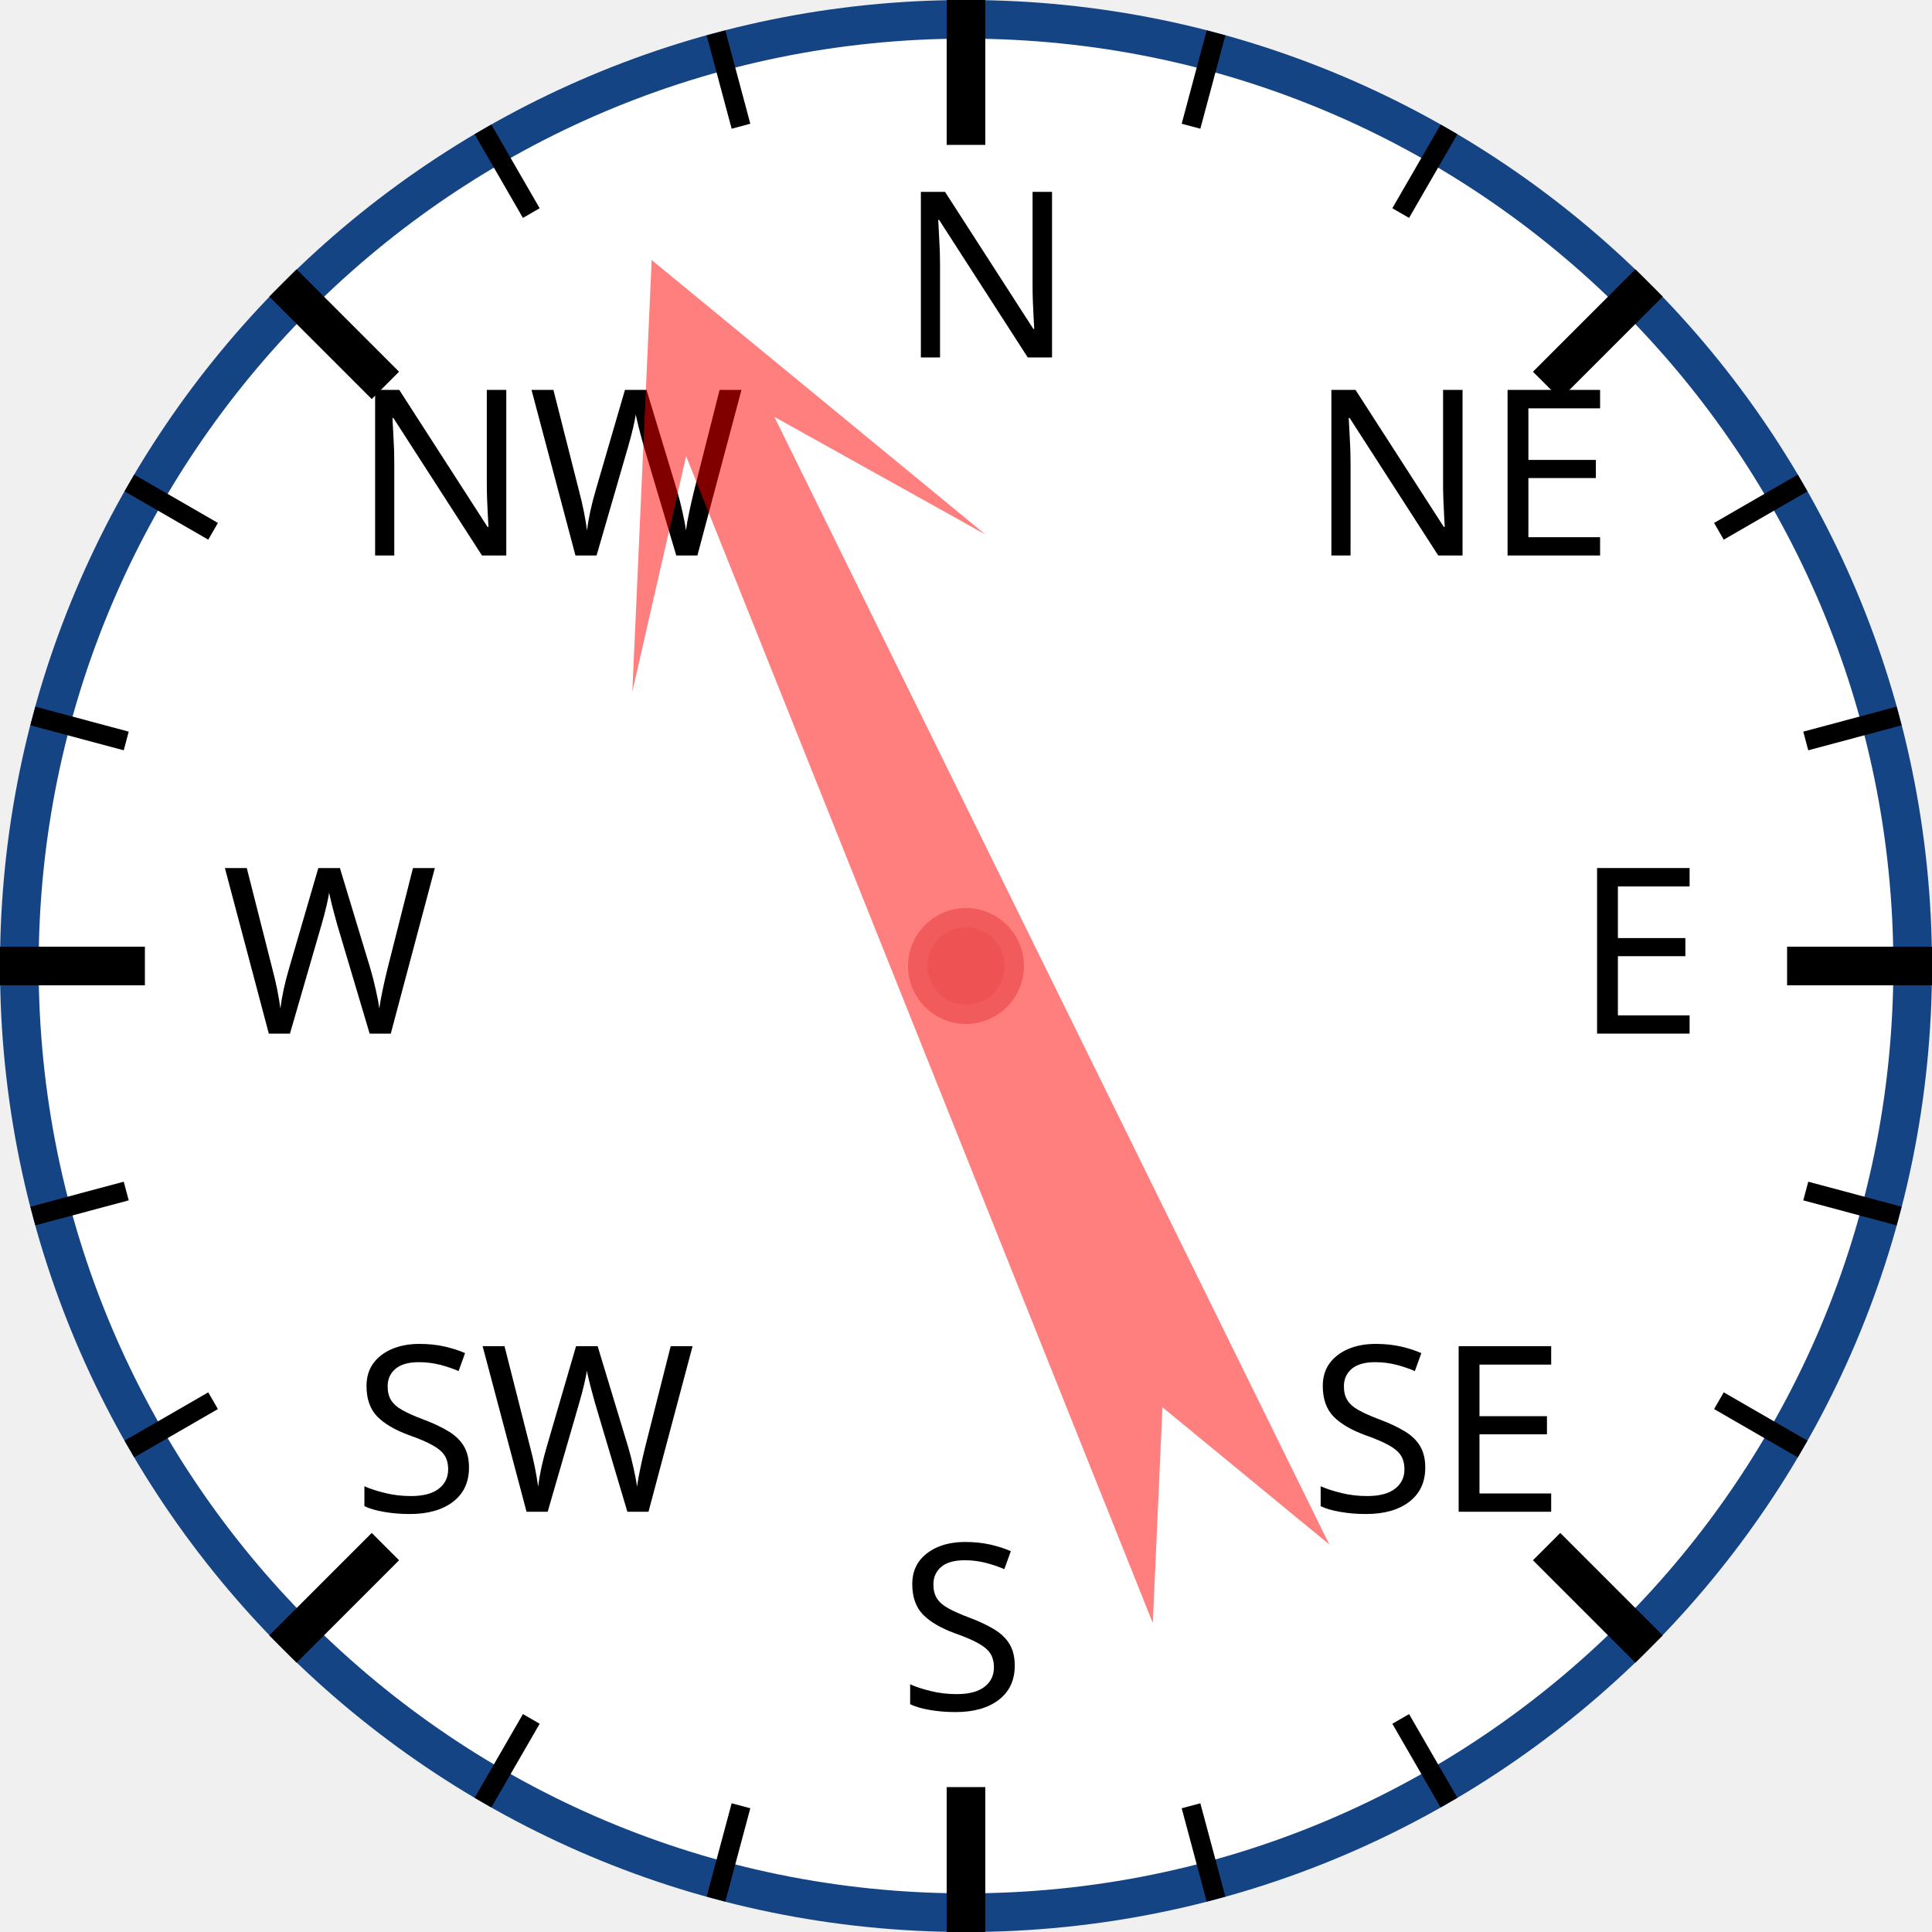
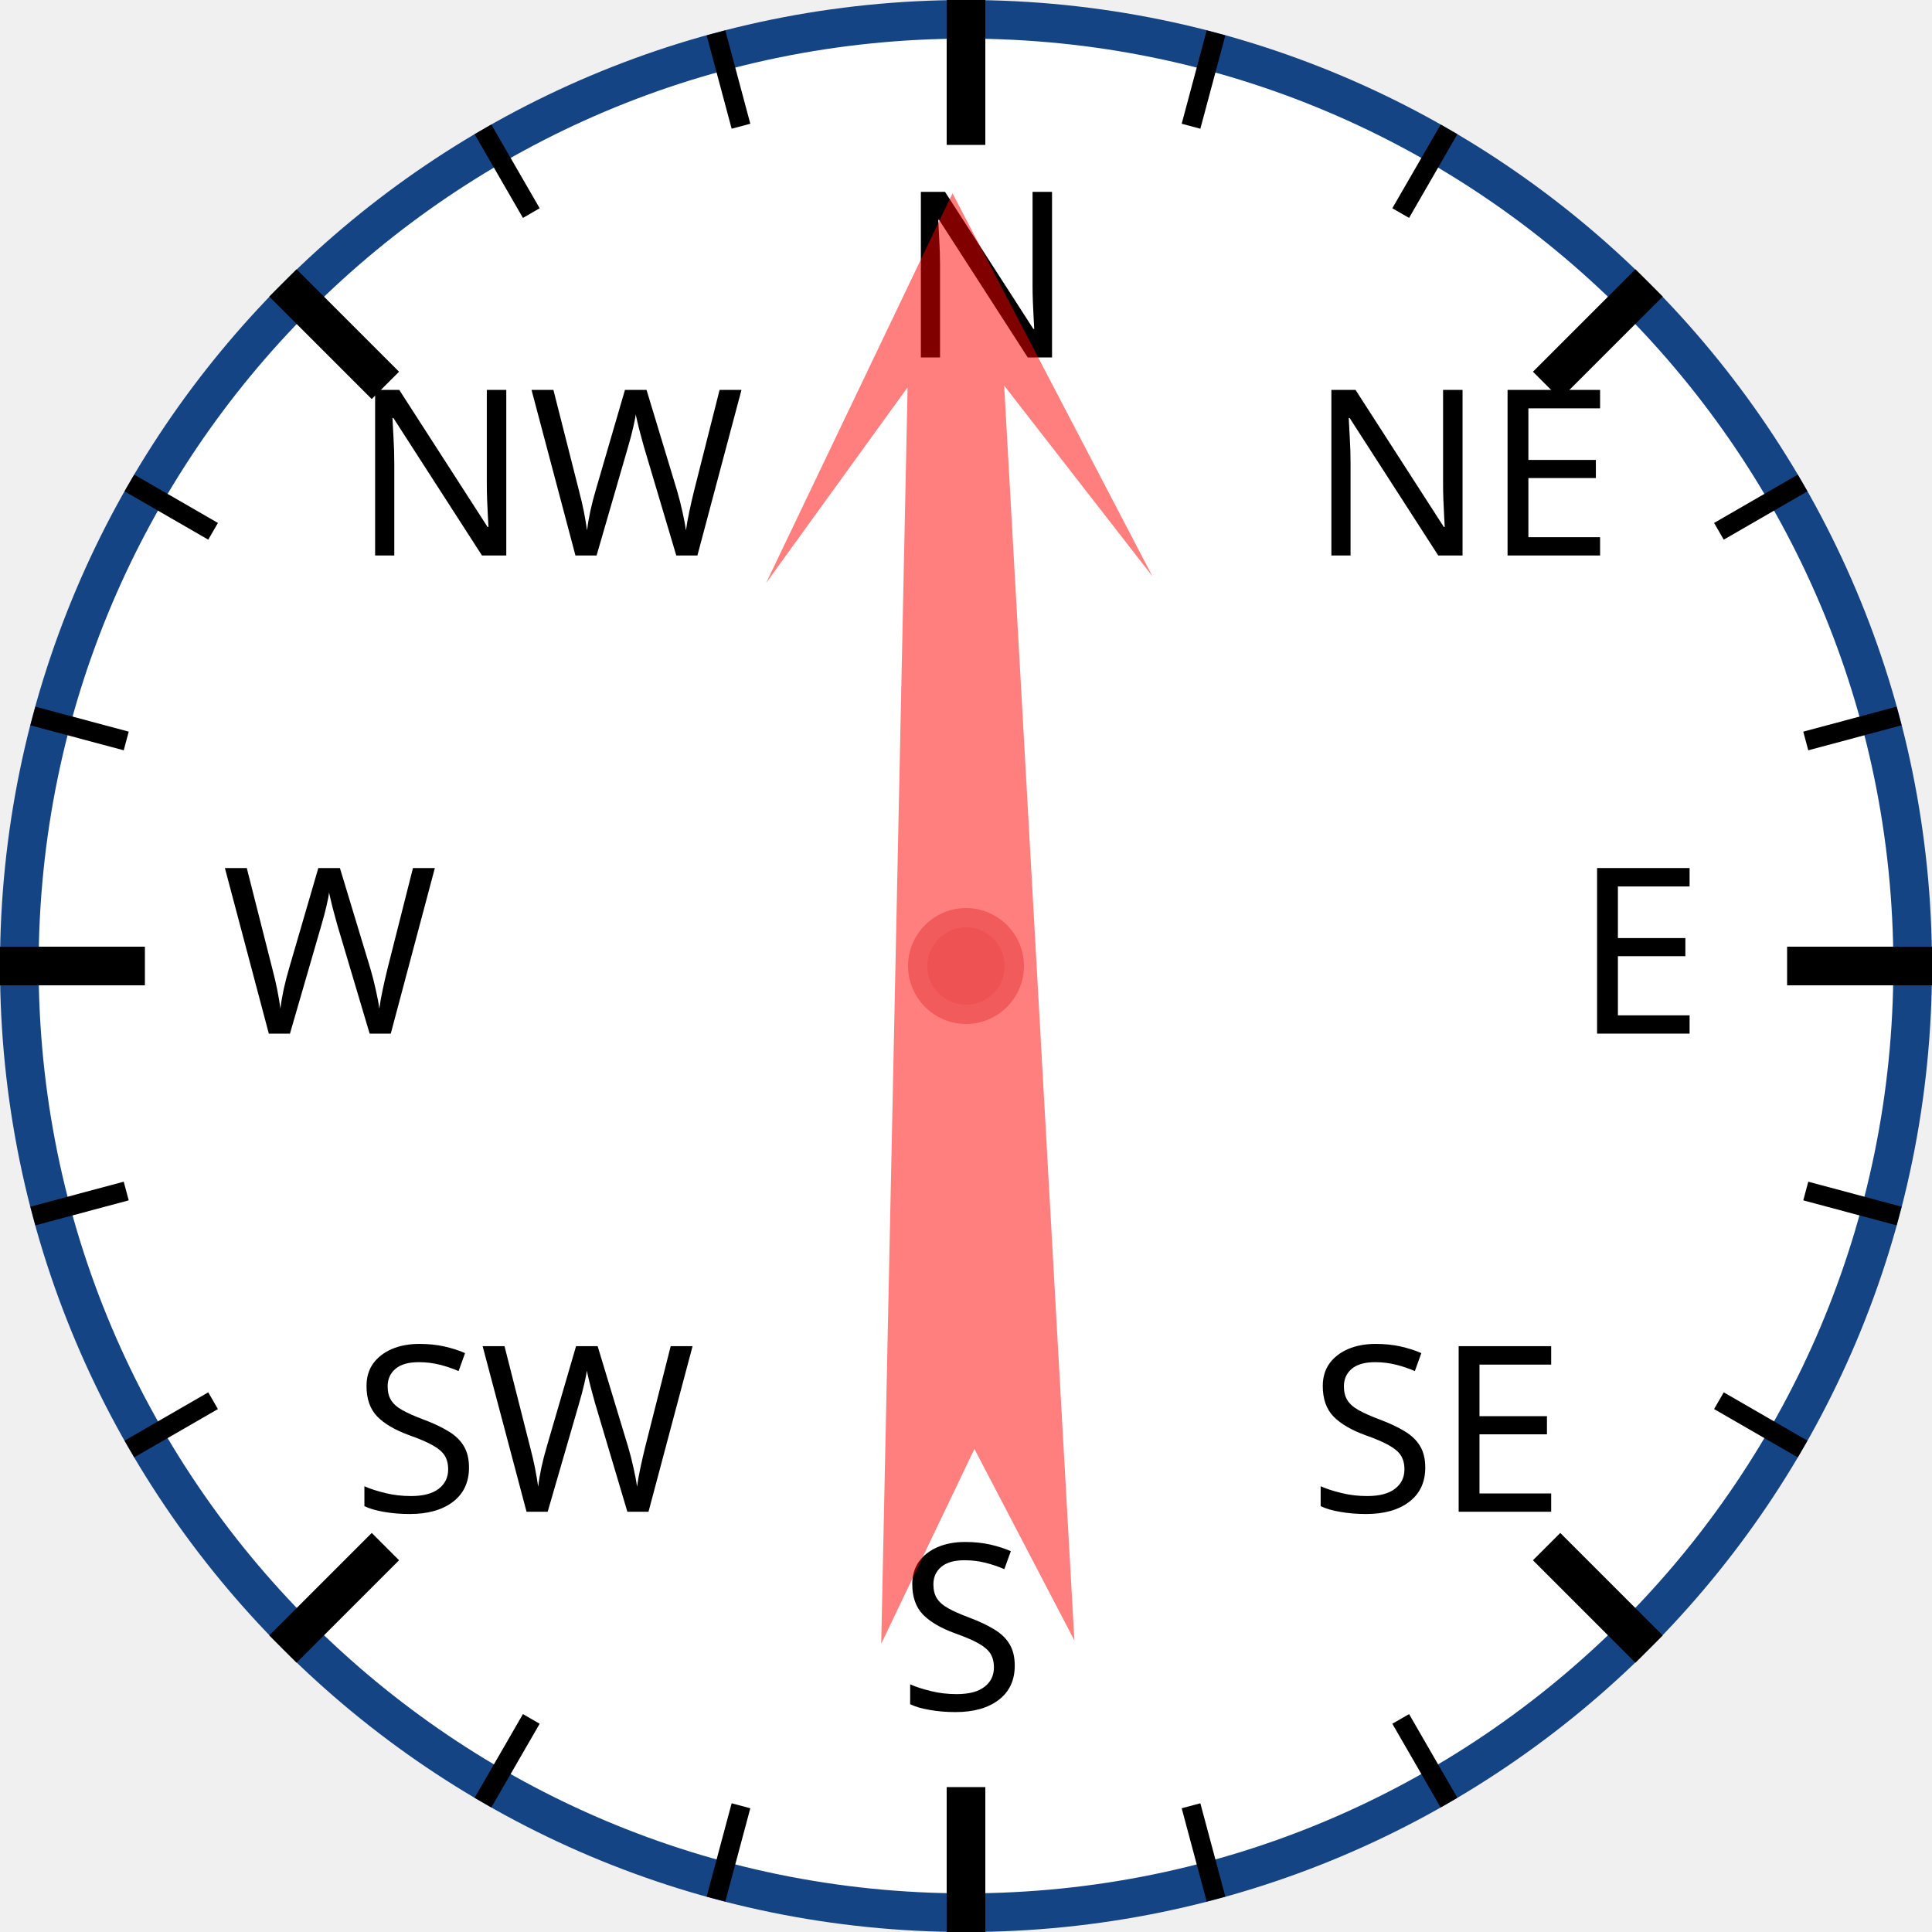
<svg xmlns="http://www.w3.org/2000/svg" width="120px" height="120px" viewBox="0 0 200 200">
  <circle cx="100" cy="100" r="98" style="fill: white; stroke: #154485; stroke-width: 4;" />
  <text x="93.0" y="37.0" style="font-family: sans-serif; font-size: 18pt;">N</text>
  <line x1="100.0" y1="0.0" x2="100.0" y2="15.0" style="stroke: black; stroke-width: 4;" />
  <line x1="74.118" y1="3.407" x2="76.706" y2="13.067" style="stroke: black; stroke-width: 2;" />
  <line x1="50" y1="13.397" x2="55" y2="22.058" style="stroke: black; stroke-width: 2;" />
  <text x="36.503" y="57.503" style="font-family: sans-serif; font-size: 18pt;">NW</text>
  <line x1="29.289" y1="29.289" x2="39.896" y2="39.896" style="stroke: black; stroke-width: 4;" />
  <line x1="13.397" y1="50" x2="22.058" y2="55" style="stroke: black; stroke-width: 2;" />
  <line x1="3.407" y1="74.118" x2="13.067" y2="76.706" style="stroke: black; stroke-width: 2;" />
  <text x="23.0" y="107.0" style="font-family: sans-serif; font-size: 18pt;">W</text>
  <line x1="0.0" y1="100.0" x2="15.0" y2="100.0" style="stroke: black; stroke-width: 4;" />
  <line x1="3.407" y1="125.882" x2="13.067" y2="123.294" style="stroke: black; stroke-width: 2;" />
  <line x1="13.397" y1="150" x2="22.058" y2="145" style="stroke: black; stroke-width: 2;" />
  <text x="36.503" y="156.497" style="font-family: sans-serif; font-size: 18pt;">SW</text>
  <line x1="29.289" y1="170.711" x2="39.896" y2="160.104" style="stroke: black; stroke-width: 4;" />
  <line x1="50" y1="186.603" x2="55" y2="177.942" style="stroke: black; stroke-width: 2;" />
  <line x1="74.118" y1="196.593" x2="76.706" y2="186.933" style="stroke: black; stroke-width: 2;" />
  <text x="93" y="177.0" style="font-family: sans-serif; font-size: 18pt;">S</text>
  <line x1="100" y1="200.0" x2="100" y2="185.0" style="stroke: black; stroke-width: 4;" />
  <line x1="125.882" y1="196.593" x2="123.294" y2="186.933" style="stroke: black; stroke-width: 2;" />
  <line x1="150.0" y1="186.603" x2="145.0" y2="177.942" style="stroke: black; stroke-width: 2;" />
  <text x="135.497" y="156.497" style="font-family: sans-serif; font-size: 18pt;">SE</text>
  <line x1="170.711" y1="170.711" x2="160.104" y2="160.104" style="stroke: black; stroke-width: 4;" />
  <line x1="186.603" y1="150" x2="177.942" y2="145" style="stroke: black; stroke-width: 2;" />
  <line x1="196.593" y1="125.882" x2="186.933" y2="123.294" style="stroke: black; stroke-width: 2;" />
  <text x="163.0" y="107" style="font-family: sans-serif; font-size: 18pt;">E</text>
  <line x1="200.0" y1="100" x2="185.0" y2="100" style="stroke: black; stroke-width: 4;" />
  <line x1="196.593" y1="74.118" x2="186.933" y2="76.706" style="stroke: black; stroke-width: 2;" />
  <line x1="186.603" y1="50" x2="177.942" y2="55" style="stroke: black; stroke-width: 2;" />
  <text x="135.497" y="57.503" style="font-family: sans-serif; font-size: 18pt;">NE</text>
  <line x1="170.711" y1="29.289" x2="160.104" y2="39.896" style="stroke: black; stroke-width: 4;" />
  <line x1="150" y1="13.397" x2="145" y2="22.058" style="stroke: black; stroke-width: 2;" />
  <line x1="125.882" y1="3.407" x2="123.294" y2="13.067" style="stroke: black; stroke-width: 2;" />
-   <polygon points="100 20 120 60 105 40 110 170 100 150 90 170 95 40 80 60" style="fill: red; fill-opacity: 0.5;" transform="rotate(336,100,100)" />
+   <polygon points="100 20 120 60 105 40 110 170 100 150 90 170 95 40 80 60" style="fill: red; fill-opacity: 0.5;" transform="rotate(359,100,100)" />
  <circle cx="100" cy="100" r="5" style="fill: #EE5252; stroke: #F25B5B; stroke-width: 2;" />
</svg>
